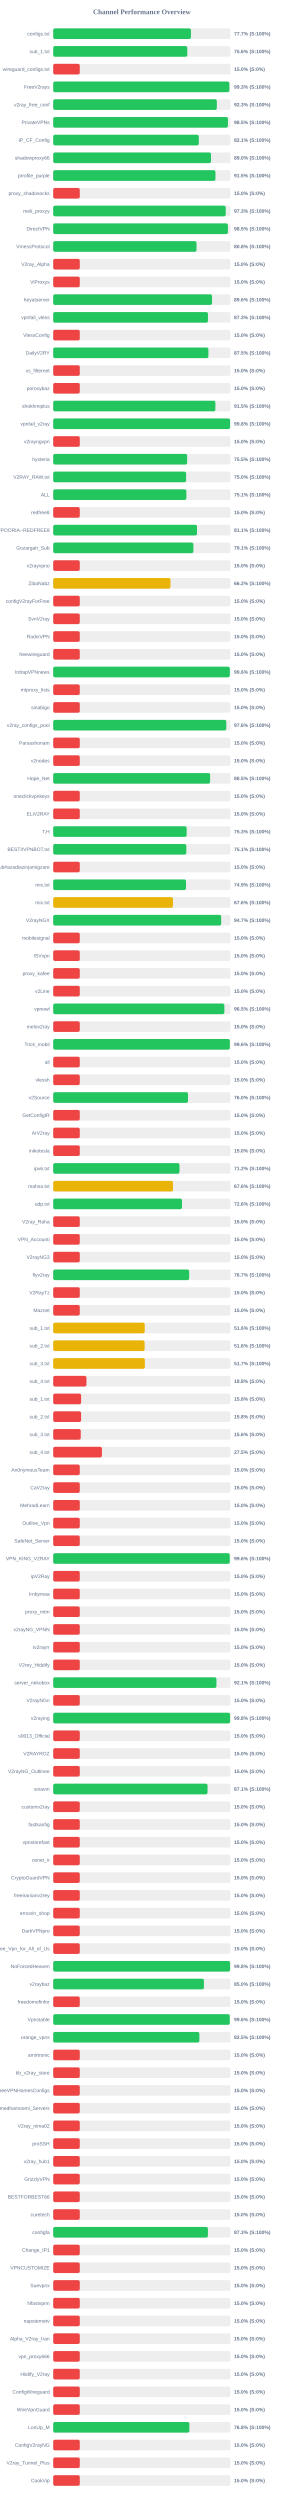
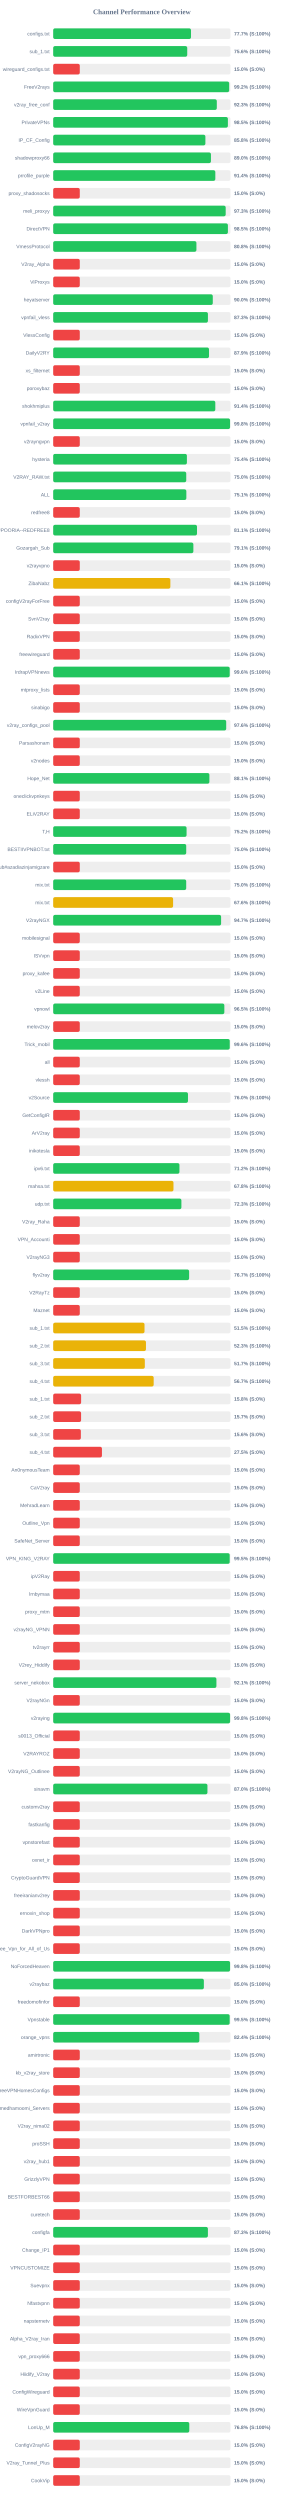
<svg xmlns="http://www.w3.org/2000/svg" width="800" height="7050" version="1.1">
  <style>
        .row { font: 14px Arial; fill: #64748b; }
        .score { font: bold 14px Arial; fill: #64748b; }
    </style>
  <text x="400" y="40" text-anchor="middle" font-size="20px" font-weight="bold" fill="#64748b">Channel Performance Overview</text>
  <rect x="150" y="80" width="500" height="30" fill="#eee" rx="5" />
-   <rect x="150" y="80" width="388.45" height="30" fill="#22c55e" rx="5" />
+   <rect x="150" y="80" width="388.6" height="30" fill="#22c55e" rx="5" />
  <text x="140" y="100" text-anchor="end" class="row">configs.txt</text>
  <text x="660" y="100" text-anchor="start" class="score">77.7% (S:100%)</text>
  <rect x="150" y="130" width="500" height="30" fill="#eee" rx="5" />
-   <rect x="150" y="130" width="378.15" height="30" fill="#22c55e" rx="5" />
+   <rect x="150" y="130" width="378.0" height="30" fill="#22c55e" rx="5" />
  <text x="140" y="150" text-anchor="end" class="row">sub_1.txt</text>
  <text x="660" y="150" text-anchor="start" class="score">75.6% (S:100%)</text>
  <rect x="150" y="180" width="500" height="30" fill="#eee" rx="5" />
  <rect x="150" y="180" width="75.0" height="30" fill="#ef4444" rx="5" />
  <text x="140" y="200" text-anchor="end" class="row">wireguard_configs.txt</text>
  <text x="660" y="200" text-anchor="start" class="score">15.0% (S:0%)</text>
  <rect x="150" y="230" width="500" height="30" fill="#eee" rx="5" />
-   <rect x="150" y="230" width="496.75" height="30" fill="#22c55e" rx="5" />
+   <rect x="150" y="230" width="496.25" height="30" fill="#22c55e" rx="5" />
  <text x="140" y="250" text-anchor="end" class="row">FreeV2rays</text>
-   <text x="660" y="250" text-anchor="start" class="score">99.3% (S:100%)</text>
+   <text x="660" y="250" text-anchor="start" class="score">99.2% (S:100%)</text>
  <rect x="150" y="280" width="500" height="30" fill="#eee" rx="5" />
-   <rect x="150" y="280" width="461.5" height="30" fill="#22c55e" rx="5" />
+   <rect x="150" y="280" width="461.4" height="30" fill="#22c55e" rx="5" />
  <text x="140" y="300" text-anchor="end" class="row">v2ray_free_conf</text>
  <text x="660" y="300" text-anchor="start" class="score">92.3% (S:100%)</text>
  <rect x="150" y="330" width="500" height="30" fill="#eee" rx="5" />
-   <rect x="150" y="330" width="492.75" height="30" fill="#22c55e" rx="5" />
+   <rect x="150" y="330" width="492.65" height="30" fill="#22c55e" rx="5" />
  <text x="140" y="350" text-anchor="end" class="row">PrivateVPNs</text>
  <text x="660" y="350" text-anchor="start" class="score">98.5% (S:100%)</text>
  <rect x="150" y="380" width="500" height="30" fill="#eee" rx="5" />
-   <rect x="150" y="380" width="410.7" height="30" fill="#22c55e" rx="5" />
+   <rect x="150" y="380" width="429.2" height="30" fill="#22c55e" rx="5" />
  <text x="140" y="400" text-anchor="end" class="row">IP_CF_Config</text>
-   <text x="660" y="400" text-anchor="start" class="score">82.1% (S:100%)</text>
+   <text x="660" y="400" text-anchor="start" class="score">85.8% (S:100%)</text>
  <rect x="150" y="430" width="500" height="30" fill="#eee" rx="5" />
-   <rect x="150" y="430" width="445.05" height="30" fill="#22c55e" rx="5" />
+   <rect x="150" y="430" width="444.85" height="30" fill="#22c55e" rx="5" />
  <text x="140" y="450" text-anchor="end" class="row">shadowproxy66</text>
  <text x="660" y="450" text-anchor="start" class="score">89.0% (S:100%)</text>
  <rect x="150" y="480" width="500" height="30" fill="#eee" rx="5" />
-   <rect x="150" y="480" width="457.6" height="30" fill="#22c55e" rx="5" />
+   <rect x="150" y="480" width="457.2" height="30" fill="#22c55e" rx="5" />
  <text x="140" y="500" text-anchor="end" class="row">prrofile_purple</text>
-   <text x="660" y="500" text-anchor="start" class="score">91.5% (S:100%)</text>
+   <text x="660" y="500" text-anchor="start" class="score">91.4% (S:100%)</text>
  <rect x="150" y="530" width="500" height="30" fill="#eee" rx="5" />
  <rect x="150" y="530" width="75.0" height="30" fill="#ef4444" rx="5" />
  <text x="140" y="550" text-anchor="end" class="row">proxy_shadosocks</text>
  <text x="660" y="550" text-anchor="start" class="score">15.0% (S:0%)</text>
  <rect x="150" y="580" width="500" height="30" fill="#eee" rx="5" />
-   <rect x="150" y="580" width="486.55" height="30" fill="#22c55e" rx="5" />
+   <rect x="150" y="580" width="486.45" height="30" fill="#22c55e" rx="5" />
  <text x="140" y="600" text-anchor="end" class="row">meli_proxyy</text>
  <text x="660" y="600" text-anchor="start" class="score">97.3% (S:100%)</text>
  <rect x="150" y="630" width="500" height="30" fill="#eee" rx="5" />
  <rect x="150" y="630" width="492.7" height="30" fill="#22c55e" rx="5" />
  <text x="140" y="650" text-anchor="end" class="row">DirectVPN</text>
  <text x="660" y="650" text-anchor="start" class="score">98.5% (S:100%)</text>
  <rect x="150" y="680" width="500" height="30" fill="#eee" rx="5" />
-   <rect x="150" y="680" width="404.15" height="30" fill="#22c55e" rx="5" />
+   <rect x="150" y="680" width="403.9" height="30" fill="#22c55e" rx="5" />
  <text x="140" y="700" text-anchor="end" class="row">VmessProtocol</text>
  <text x="660" y="700" text-anchor="start" class="score">80.8% (S:100%)</text>
  <rect x="150" y="730" width="500" height="30" fill="#eee" rx="5" />
  <rect x="150" y="730" width="75.0" height="30" fill="#ef4444" rx="5" />
  <text x="140" y="750" text-anchor="end" class="row">V2ray_Alpha</text>
  <text x="660" y="750" text-anchor="start" class="score">15.0% (S:0%)</text>
  <rect x="150" y="780" width="500" height="30" fill="#eee" rx="5" />
  <rect x="150" y="780" width="75.0" height="30" fill="#ef4444" rx="5" />
  <text x="140" y="800" text-anchor="end" class="row">ViProxys</text>
  <text x="660" y="800" text-anchor="start" class="score">15.0% (S:0%)</text>
  <rect x="150" y="830" width="500" height="30" fill="#eee" rx="5" />
-   <rect x="150" y="830" width="447.95" height="30" fill="#22c55e" rx="5" />
+   <rect x="150" y="830" width="450.05" height="30" fill="#22c55e" rx="5" />
  <text x="140" y="850" text-anchor="end" class="row">heyatserver</text>
-   <text x="660" y="850" text-anchor="start" class="score">89.6% (S:100%)</text>
+   <text x="660" y="850" text-anchor="start" class="score">90.0% (S:100%)</text>
  <rect x="150" y="880" width="500" height="30" fill="#eee" rx="5" />
-   <rect x="150" y="880" width="436.45" height="30" fill="#22c55e" rx="5" />
+   <rect x="150" y="880" width="436.35" height="30" fill="#22c55e" rx="5" />
  <text x="140" y="900" text-anchor="end" class="row">vpnfail_vless</text>
  <text x="660" y="900" text-anchor="start" class="score">87.3% (S:100%)</text>
  <rect x="150" y="930" width="500" height="30" fill="#eee" rx="5" />
  <rect x="150" y="930" width="75.0" height="30" fill="#ef4444" rx="5" />
  <text x="140" y="950" text-anchor="end" class="row">VlessConfig</text>
  <text x="660" y="950" text-anchor="start" class="score">15.0% (S:0%)</text>
  <rect x="150" y="980" width="500" height="30" fill="#eee" rx="5" />
-   <rect x="150" y="980" width="437.7" height="30" fill="#22c55e" rx="5" />
+   <rect x="150" y="980" width="439.4" height="30" fill="#22c55e" rx="5" />
  <text x="140" y="1000" text-anchor="end" class="row">DailyV2RY</text>
-   <text x="660" y="1000" text-anchor="start" class="score">87.5% (S:100%)</text>
+   <text x="660" y="1000" text-anchor="start" class="score">87.9% (S:100%)</text>
  <rect x="150" y="1030" width="500" height="30" fill="#eee" rx="5" />
  <rect x="150" y="1030" width="75.0" height="30" fill="#ef4444" rx="5" />
  <text x="140" y="1050" text-anchor="end" class="row">xs_filternet</text>
  <text x="660" y="1050" text-anchor="start" class="score">15.0% (S:0%)</text>
  <rect x="150" y="1080" width="500" height="30" fill="#eee" rx="5" />
  <rect x="150" y="1080" width="75.0" height="30" fill="#ef4444" rx="5" />
  <text x="140" y="1100" text-anchor="end" class="row">poroxybaz</text>
  <text x="660" y="1100" text-anchor="start" class="score">15.0% (S:0%)</text>
  <rect x="150" y="1130" width="500" height="30" fill="#eee" rx="5" />
-   <rect x="150" y="1130" width="457.35" height="30" fill="#22c55e" rx="5" />
+   <rect x="150" y="1130" width="457.15" height="30" fill="#22c55e" rx="5" />
  <text x="140" y="1150" text-anchor="end" class="row">shokhmiplus</text>
-   <text x="660" y="1150" text-anchor="start" class="score">91.5% (S:100%)</text>
+   <text x="660" y="1150" text-anchor="start" class="score">91.4% (S:100%)</text>
  <rect x="150" y="1180" width="500" height="30" fill="#eee" rx="5" />
-   <rect x="150" y="1180" width="498.85" height="30" fill="#22c55e" rx="5" />
+   <rect x="150" y="1180" width="498.75" height="30" fill="#22c55e" rx="5" />
  <text x="140" y="1200" text-anchor="end" class="row">vpnfail_v2ray</text>
  <text x="660" y="1200" text-anchor="start" class="score">99.8% (S:100%)</text>
  <rect x="150" y="1230" width="500" height="30" fill="#eee" rx="5" />
  <rect x="150" y="1230" width="75.0" height="30" fill="#ef4444" rx="5" />
  <text x="140" y="1250" text-anchor="end" class="row">v2rayngvpn</text>
  <text x="660" y="1250" text-anchor="start" class="score">15.0% (S:0%)</text>
  <rect x="150" y="1280" width="500" height="30" fill="#eee" rx="5" />
-   <rect x="150" y="1280" width="377.75" height="30" fill="#22c55e" rx="5" />
+   <rect x="150" y="1280" width="377.05" height="30" fill="#22c55e" rx="5" />
  <text x="140" y="1300" text-anchor="end" class="row">hysteria</text>
-   <text x="660" y="1300" text-anchor="start" class="score">75.5% (S:100%)</text>
+   <text x="660" y="1300" text-anchor="start" class="score">75.4% (S:100%)</text>
  <rect x="150" y="1330" width="500" height="30" fill="#eee" rx="5" />
-   <rect x="150" y="1330" width="374.8" height="30" fill="#22c55e" rx="5" />
+   <rect x="150" y="1330" width="375.2" height="30" fill="#22c55e" rx="5" />
  <text x="140" y="1350" text-anchor="end" class="row">V2RAY_RAW.txt</text>
  <text x="660" y="1350" text-anchor="start" class="score">75.0% (S:100%)</text>
  <rect x="150" y="1380" width="500" height="30" fill="#eee" rx="5" />
-   <rect x="150" y="1380" width="375.55" height="30" fill="#22c55e" rx="5" />
+   <rect x="150" y="1380" width="375.5" height="30" fill="#22c55e" rx="5" />
  <text x="140" y="1400" text-anchor="end" class="row">ALL</text>
  <text x="660" y="1400" text-anchor="start" class="score">75.1% (S:100%)</text>
  <rect x="150" y="1430" width="500" height="30" fill="#eee" rx="5" />
  <rect x="150" y="1430" width="75.0" height="30" fill="#ef4444" rx="5" />
  <text x="140" y="1450" text-anchor="end" class="row">redfree8</text>
  <text x="660" y="1450" text-anchor="start" class="score">15.0% (S:0%)</text>
  <rect x="150" y="1480" width="500" height="30" fill="#eee" rx="5" />
-   <rect x="150" y="1480" width="405.6" height="30" fill="#22c55e" rx="5" />
+   <rect x="150" y="1480" width="405.55" height="30" fill="#22c55e" rx="5" />
  <text x="140" y="1500" text-anchor="end" class="row">POORIA--REDFREE8.txt#POORIA--REDFREE8</text>
  <text x="660" y="1500" text-anchor="start" class="score">81.1% (S:100%)</text>
  <rect x="150" y="1530" width="500" height="30" fill="#eee" rx="5" />
-   <rect x="150" y="1530" width="395.35" height="30" fill="#22c55e" rx="5" />
+   <rect x="150" y="1530" width="395.3" height="30" fill="#22c55e" rx="5" />
  <text x="140" y="1550" text-anchor="end" class="row">Gozargah_Sub</text>
  <text x="660" y="1550" text-anchor="start" class="score">79.1% (S:100%)</text>
  <rect x="150" y="1580" width="500" height="30" fill="#eee" rx="5" />
  <rect x="150" y="1580" width="75.0" height="30" fill="#ef4444" rx="5" />
  <text x="140" y="1600" text-anchor="end" class="row">v2rayvpno</text>
  <text x="660" y="1600" text-anchor="start" class="score">15.0% (S:0%)</text>
  <rect x="150" y="1630" width="500" height="30" fill="#eee" rx="5" />
-   <rect x="150" y="1630" width="330.75" height="30" fill="#eab308" rx="5" />
+   <rect x="150" y="1630" width="330.4" height="30" fill="#eab308" rx="5" />
  <text x="140" y="1650" text-anchor="end" class="row">ZibaNabz</text>
-   <text x="660" y="1650" text-anchor="start" class="score">66.2% (S:100%)</text>
+   <text x="660" y="1650" text-anchor="start" class="score">66.1% (S:100%)</text>
  <rect x="150" y="1680" width="500" height="30" fill="#eee" rx="5" />
  <rect x="150" y="1680" width="75.0" height="30" fill="#ef4444" rx="5" />
  <text x="140" y="1700" text-anchor="end" class="row">configV2rayForFree</text>
  <text x="660" y="1700" text-anchor="start" class="score">15.0% (S:0%)</text>
  <rect x="150" y="1730" width="500" height="30" fill="#eee" rx="5" />
  <rect x="150" y="1730" width="75.0" height="30" fill="#ef4444" rx="5" />
  <text x="140" y="1750" text-anchor="end" class="row">SvnV2ray</text>
  <text x="660" y="1750" text-anchor="start" class="score">15.0% (S:0%)</text>
  <rect x="150" y="1780" width="500" height="30" fill="#eee" rx="5" />
  <rect x="150" y="1780" width="75.0" height="30" fill="#ef4444" rx="5" />
  <text x="140" y="1800" text-anchor="end" class="row">RadixVPN</text>
  <text x="660" y="1800" text-anchor="start" class="score">15.0% (S:0%)</text>
  <rect x="150" y="1830" width="500" height="30" fill="#eee" rx="5" />
  <rect x="150" y="1830" width="75.0" height="30" fill="#ef4444" rx="5" />
  <text x="140" y="1850" text-anchor="end" class="row">freewireguard</text>
  <text x="660" y="1850" text-anchor="start" class="score">15.0% (S:0%)</text>
  <rect x="150" y="1880" width="500" height="30" fill="#eee" rx="5" />
-   <rect x="150" y="1880" width="498.05" height="30" fill="#22c55e" rx="5" />
+   <rect x="150" y="1880" width="497.8" height="30" fill="#22c55e" rx="5" />
  <text x="140" y="1900" text-anchor="end" class="row">IrdrapVPNnews</text>
  <text x="660" y="1900" text-anchor="start" class="score">99.6% (S:100%)</text>
  <rect x="150" y="1930" width="500" height="30" fill="#eee" rx="5" />
  <rect x="150" y="1930" width="75.0" height="30" fill="#ef4444" rx="5" />
  <text x="140" y="1950" text-anchor="end" class="row">mtproxy_lists</text>
  <text x="660" y="1950" text-anchor="start" class="score">15.0% (S:0%)</text>
  <rect x="150" y="1980" width="500" height="30" fill="#eee" rx="5" />
  <rect x="150" y="1980" width="75.0" height="30" fill="#ef4444" rx="5" />
  <text x="140" y="2000" text-anchor="end" class="row">sinabigo</text>
  <text x="660" y="2000" text-anchor="start" class="score">15.0% (S:0%)</text>
  <rect x="150" y="2030" width="500" height="30" fill="#eee" rx="5" />
-   <rect x="150" y="2030" width="488.2" height="30" fill="#22c55e" rx="5" />
+   <rect x="150" y="2030" width="487.9" height="30" fill="#22c55e" rx="5" />
  <text x="140" y="2050" text-anchor="end" class="row">v2ray_configs_pool</text>
  <text x="660" y="2050" text-anchor="start" class="score">97.6% (S:100%)</text>
  <rect x="150" y="2080" width="500" height="30" fill="#eee" rx="5" />
  <rect x="150" y="2080" width="75.0" height="30" fill="#ef4444" rx="5" />
  <text x="140" y="2100" text-anchor="end" class="row">Parsashonam</text>
  <text x="660" y="2100" text-anchor="start" class="score">15.0% (S:0%)</text>
  <rect x="150" y="2130" width="500" height="30" fill="#eee" rx="5" />
  <rect x="150" y="2130" width="75.0" height="30" fill="#ef4444" rx="5" />
  <text x="140" y="2150" text-anchor="end" class="row">v2nodes</text>
  <text x="660" y="2150" text-anchor="start" class="score">15.0% (S:0%)</text>
  <rect x="150" y="2180" width="500" height="30" fill="#eee" rx="5" />
-   <rect x="150" y="2180" width="442.5" height="30" fill="#22c55e" rx="5" />
+   <rect x="150" y="2180" width="440.5" height="30" fill="#22c55e" rx="5" />
  <text x="140" y="2200" text-anchor="end" class="row">Hope_Net</text>
-   <text x="660" y="2200" text-anchor="start" class="score">88.5% (S:100%)</text>
+   <text x="660" y="2200" text-anchor="start" class="score">88.1% (S:100%)</text>
  <rect x="150" y="2230" width="500" height="30" fill="#eee" rx="5" />
  <rect x="150" y="2230" width="75.0" height="30" fill="#ef4444" rx="5" />
  <text x="140" y="2250" text-anchor="end" class="row">oneclickvpnkeys</text>
  <text x="660" y="2250" text-anchor="start" class="score">15.0% (S:0%)</text>
  <rect x="150" y="2280" width="500" height="30" fill="#eee" rx="5" />
  <rect x="150" y="2280" width="75.0" height="30" fill="#ef4444" rx="5" />
  <text x="140" y="2300" text-anchor="end" class="row">ELiV2RAY</text>
  <text x="660" y="2300" text-anchor="start" class="score">15.0% (S:0%)</text>
  <rect x="150" y="2330" width="500" height="30" fill="#eee" rx="5" />
-   <rect x="150" y="2330" width="376.35" height="30" fill="#22c55e" rx="5" />
+   <rect x="150" y="2330" width="376.15" height="30" fill="#22c55e" rx="5" />
  <text x="140" y="2350" text-anchor="end" class="row">T,H</text>
-   <text x="660" y="2350" text-anchor="start" class="score">75.3% (S:100%)</text>
+   <text x="660" y="2350" text-anchor="start" class="score">75.2% (S:100%)</text>
  <rect x="150" y="2380" width="500" height="30" fill="#eee" rx="5" />
-   <rect x="150" y="2380" width="375.4" height="30" fill="#22c55e" rx="5" />
+   <rect x="150" y="2380" width="375.15" height="30" fill="#22c55e" rx="5" />
  <text x="140" y="2400" text-anchor="end" class="row">BESTIIVPNBOT.txt</text>
-   <text x="660" y="2400" text-anchor="start" class="score">75.1% (S:100%)</text>
+   <text x="660" y="2400" text-anchor="start" class="score">75.0% (S:100%)</text>
  <rect x="150" y="2430" width="500" height="30" fill="#eee" rx="5" />
  <rect x="150" y="2430" width="75.0" height="30" fill="#ef4444" rx="5" />
  <text x="140" y="2450" text-anchor="end" class="row">Sub#azadiazinjamigzare</text>
  <text x="660" y="2450" text-anchor="start" class="score">15.0% (S:0%)</text>
  <rect x="150" y="2480" width="500" height="30" fill="#eee" rx="5" />
-   <rect x="150" y="2480" width="374.55" height="30" fill="#22c55e" rx="5" />
+   <rect x="150" y="2480" width="375.1" height="30" fill="#22c55e" rx="5" />
  <text x="140" y="2500" text-anchor="end" class="row">mix.txt</text>
-   <text x="660" y="2500" text-anchor="start" class="score">74.9% (S:100%)</text>
+   <text x="660" y="2500" text-anchor="start" class="score">75.0% (S:100%)</text>
  <rect x="150" y="2530" width="500" height="30" fill="#eee" rx="5" />
-   <rect x="150" y="2530" width="337.85" height="30" fill="#eab308" rx="5" />
+   <rect x="150" y="2530" width="338.15" height="30" fill="#eab308" rx="5" />
  <text x="140" y="2550" text-anchor="end" class="row">mix.txt</text>
  <text x="660" y="2550" text-anchor="start" class="score">67.6% (S:100%)</text>
  <rect x="150" y="2580" width="500" height="30" fill="#eee" rx="5" />
-   <rect x="150" y="2580" width="473.7" height="30" fill="#22c55e" rx="5" />
+   <rect x="150" y="2580" width="473.5" height="30" fill="#22c55e" rx="5" />
  <text x="140" y="2600" text-anchor="end" class="row">V2rayNGX</text>
  <text x="660" y="2600" text-anchor="start" class="score">94.7% (S:100%)</text>
  <rect x="150" y="2630" width="500" height="30" fill="#eee" rx="5" />
  <rect x="150" y="2630" width="75.0" height="30" fill="#ef4444" rx="5" />
  <text x="140" y="2650" text-anchor="end" class="row">mobilesignal</text>
  <text x="660" y="2650" text-anchor="start" class="score">15.0% (S:0%)</text>
  <rect x="150" y="2680" width="500" height="30" fill="#eee" rx="5" />
  <rect x="150" y="2680" width="75.0" height="30" fill="#ef4444" rx="5" />
  <text x="140" y="2700" text-anchor="end" class="row">ISVvpn</text>
  <text x="660" y="2700" text-anchor="start" class="score">15.0% (S:0%)</text>
  <rect x="150" y="2730" width="500" height="30" fill="#eee" rx="5" />
  <rect x="150" y="2730" width="75.0" height="30" fill="#ef4444" rx="5" />
  <text x="140" y="2750" text-anchor="end" class="row">proxy_kafee</text>
  <text x="660" y="2750" text-anchor="start" class="score">15.0% (S:0%)</text>
  <rect x="150" y="2780" width="500" height="30" fill="#eee" rx="5" />
  <rect x="150" y="2780" width="75.0" height="30" fill="#ef4444" rx="5" />
  <text x="140" y="2800" text-anchor="end" class="row">v2Line</text>
  <text x="660" y="2800" text-anchor="start" class="score">15.0% (S:0%)</text>
  <rect x="150" y="2830" width="500" height="30" fill="#eee" rx="5" />
-   <rect x="150" y="2830" width="482.75" height="30" fill="#22c55e" rx="5" />
+   <rect x="150" y="2830" width="482.65" height="30" fill="#22c55e" rx="5" />
  <text x="140" y="2850" text-anchor="end" class="row">vpnowl</text>
  <text x="660" y="2850" text-anchor="start" class="score">96.5% (S:100%)</text>
  <rect x="150" y="2880" width="500" height="30" fill="#eee" rx="5" />
  <rect x="150" y="2880" width="75.0" height="30" fill="#ef4444" rx="5" />
  <text x="140" y="2900" text-anchor="end" class="row">melov2ray</text>
  <text x="660" y="2900" text-anchor="start" class="score">15.0% (S:0%)</text>
  <rect x="150" y="2930" width="500" height="30" fill="#eee" rx="5" />
-   <rect x="150" y="2930" width="498.15" height="30" fill="#22c55e" rx="5" />
+   <rect x="150" y="2930" width="497.9" height="30" fill="#22c55e" rx="5" />
  <text x="140" y="2950" text-anchor="end" class="row">Trick_mobil</text>
  <text x="660" y="2950" text-anchor="start" class="score">99.6% (S:100%)</text>
  <rect x="150" y="2980" width="500" height="30" fill="#eee" rx="5" />
  <rect x="150" y="2980" width="75.0" height="30" fill="#ef4444" rx="5" />
  <text x="140" y="3000" text-anchor="end" class="row">all</text>
  <text x="660" y="3000" text-anchor="start" class="score">15.0% (S:0%)</text>
  <rect x="150" y="3030" width="500" height="30" fill="#eee" rx="5" />
  <rect x="150" y="3030" width="75.0" height="30" fill="#ef4444" rx="5" />
  <text x="140" y="3050" text-anchor="end" class="row">vlessh</text>
  <text x="660" y="3050" text-anchor="start" class="score">15.0% (S:0%)</text>
  <rect x="150" y="3080" width="500" height="30" fill="#eee" rx="5" />
-   <rect x="150" y="3080" width="380.2" height="30" fill="#22c55e" rx="5" />
+   <rect x="150" y="3080" width="380.1" height="30" fill="#22c55e" rx="5" />
  <text x="140" y="3100" text-anchor="end" class="row">v2Source</text>
  <text x="660" y="3100" text-anchor="start" class="score">76.0% (S:100%)</text>
  <rect x="150" y="3130" width="500" height="30" fill="#eee" rx="5" />
  <rect x="150" y="3130" width="75.0" height="30" fill="#ef4444" rx="5" />
  <text x="140" y="3150" text-anchor="end" class="row">GetConfigIR</text>
  <text x="660" y="3150" text-anchor="start" class="score">15.0% (S:0%)</text>
  <rect x="150" y="3180" width="500" height="30" fill="#eee" rx="5" />
  <rect x="150" y="3180" width="75.0" height="30" fill="#ef4444" rx="5" />
  <text x="140" y="3200" text-anchor="end" class="row">ArV2ray</text>
  <text x="660" y="3200" text-anchor="start" class="score">15.0% (S:0%)</text>
  <rect x="150" y="3230" width="500" height="30" fill="#eee" rx="5" />
  <rect x="150" y="3230" width="75.0" height="30" fill="#ef4444" rx="5" />
  <text x="140" y="3250" text-anchor="end" class="row">inikotesla</text>
  <text x="660" y="3250" text-anchor="start" class="score">15.0% (S:0%)</text>
  <rect x="150" y="3280" width="500" height="30" fill="#eee" rx="5" />
-   <rect x="150" y="3280" width="356.1" height="30" fill="#22c55e" rx="5" />
+   <rect x="150" y="3280" width="356.05" height="30" fill="#22c55e" rx="5" />
  <text x="140" y="3300" text-anchor="end" class="row">ipv6.txt</text>
  <text x="660" y="3300" text-anchor="start" class="score">71.2% (S:100%)</text>
  <rect x="150" y="3330" width="500" height="30" fill="#eee" rx="5" />
-   <rect x="150" y="3330" width="337.9" height="30" fill="#eab308" rx="5" />
+   <rect x="150" y="3330" width="339.2" height="30" fill="#eab308" rx="5" />
  <text x="140" y="3350" text-anchor="end" class="row">mahsa.txt</text>
-   <text x="660" y="3350" text-anchor="start" class="score">67.6% (S:100%)</text>
+   <text x="660" y="3350" text-anchor="start" class="score">67.8% (S:100%)</text>
  <rect x="150" y="3380" width="500" height="30" fill="#eee" rx="5" />
-   <rect x="150" y="3380" width="363.2" height="30" fill="#22c55e" rx="5" />
+   <rect x="150" y="3380" width="361.55" height="30" fill="#22c55e" rx="5" />
  <text x="140" y="3400" text-anchor="end" class="row">udp.txt</text>
-   <text x="660" y="3400" text-anchor="start" class="score">72.6% (S:100%)</text>
+   <text x="660" y="3400" text-anchor="start" class="score">72.3% (S:100%)</text>
  <rect x="150" y="3430" width="500" height="30" fill="#eee" rx="5" />
  <rect x="150" y="3430" width="75.0" height="30" fill="#ef4444" rx="5" />
  <text x="140" y="3450" text-anchor="end" class="row">V2ray_Raha</text>
  <text x="660" y="3450" text-anchor="start" class="score">15.0% (S:0%)</text>
  <rect x="150" y="3480" width="500" height="30" fill="#eee" rx="5" />
  <rect x="150" y="3480" width="75.0" height="30" fill="#ef4444" rx="5" />
  <text x="140" y="3500" text-anchor="end" class="row">VPN_Accounti</text>
  <text x="660" y="3500" text-anchor="start" class="score">15.0% (S:0%)</text>
  <rect x="150" y="3530" width="500" height="30" fill="#eee" rx="5" />
  <rect x="150" y="3530" width="75.0" height="30" fill="#ef4444" rx="5" />
  <text x="140" y="3550" text-anchor="end" class="row">V2rayNG3</text>
  <text x="660" y="3550" text-anchor="start" class="score">15.0% (S:0%)</text>
  <rect x="150" y="3580" width="500" height="30" fill="#eee" rx="5" />
-   <rect x="150" y="3580" width="383.4" height="30" fill="#22c55e" rx="5" />
+   <rect x="150" y="3580" width="383.3" height="30" fill="#22c55e" rx="5" />
  <text x="140" y="3600" text-anchor="end" class="row">flyv2ray</text>
  <text x="660" y="3600" text-anchor="start" class="score">76.7% (S:100%)</text>
  <rect x="150" y="3630" width="500" height="30" fill="#eee" rx="5" />
  <rect x="150" y="3630" width="75.0" height="30" fill="#ef4444" rx="5" />
  <text x="140" y="3650" text-anchor="end" class="row">V2RayTz</text>
  <text x="660" y="3650" text-anchor="start" class="score">15.0% (S:0%)</text>
  <rect x="150" y="3680" width="500" height="30" fill="#eee" rx="5" />
  <rect x="150" y="3680" width="75.0" height="30" fill="#ef4444" rx="5" />
  <text x="140" y="3700" text-anchor="end" class="row">Maznet</text>
  <text x="660" y="3700" text-anchor="start" class="score">15.0% (S:0%)</text>
  <rect x="150" y="3730" width="500" height="30" fill="#eee" rx="5" />
-   <rect x="150" y="3730" width="258.1" height="30" fill="#eab308" rx="5" />
+   <rect x="150" y="3730" width="257.55" height="30" fill="#eab308" rx="5" />
  <text x="140" y="3750" text-anchor="end" class="row">sub_1.txt</text>
-   <text x="660" y="3750" text-anchor="start" class="score">51.6% (S:100%)</text>
+   <text x="660" y="3750" text-anchor="start" class="score">51.5% (S:100%)</text>
  <rect x="150" y="3780" width="500" height="30" fill="#eee" rx="5" />
-   <rect x="150" y="3780" width="257.8" height="30" fill="#eab308" rx="5" />
+   <rect x="150" y="3780" width="261.65" height="30" fill="#eab308" rx="5" />
  <text x="140" y="3800" text-anchor="end" class="row">sub_2.txt</text>
-   <text x="660" y="3800" text-anchor="start" class="score">51.6% (S:100%)</text>
+   <text x="660" y="3800" text-anchor="start" class="score">52.3% (S:100%)</text>
  <rect x="150" y="3830" width="500" height="30" fill="#eee" rx="5" />
-   <rect x="150" y="3830" width="258.5" height="30" fill="#eab308" rx="5" />
+   <rect x="150" y="3830" width="258.4" height="30" fill="#eab308" rx="5" />
  <text x="140" y="3850" text-anchor="end" class="row">sub_3.txt</text>
  <text x="660" y="3850" text-anchor="start" class="score">51.7% (S:100%)</text>
  <rect x="150" y="3880" width="500" height="30" fill="#eee" rx="5" />
-   <rect x="150" y="3880" width="93.75" height="30" fill="#ef4444" rx="5" />
+   <rect x="150" y="3880" width="283.35" height="30" fill="#eab308" rx="5" />
  <text x="140" y="3900" text-anchor="end" class="row">sub_4.txt</text>
-   <text x="660" y="3900" text-anchor="start" class="score">18.8% (S:0%)</text>
+   <text x="660" y="3900" text-anchor="start" class="score">56.7% (S:100%)</text>
  <rect x="150" y="3930" width="500" height="30" fill="#eee" rx="5" />
  <rect x="150" y="3930" width="78.75" height="30" fill="#ef4444" rx="5" />
  <text x="140" y="3950" text-anchor="end" class="row">sub_1.txt</text>
  <text x="660" y="3950" text-anchor="start" class="score">15.8% (S:0%)</text>
  <rect x="150" y="3980" width="500" height="30" fill="#eee" rx="5" />
-   <rect x="150" y="3980" width="78.75" height="30" fill="#ef4444" rx="5" />
+   <rect x="150" y="3980" width="78.65" height="30" fill="#ef4444" rx="5" />
  <text x="140" y="4000" text-anchor="end" class="row">sub_2.txt</text>
-   <text x="660" y="4000" text-anchor="start" class="score">15.8% (S:0%)</text>
+   <text x="660" y="4000" text-anchor="start" class="score">15.7% (S:0%)</text>
  <rect x="150" y="4030" width="500" height="30" fill="#eee" rx="5" />
-   <rect x="150" y="4030" width="77.75" height="30" fill="#ef4444" rx="5" />
+   <rect x="150" y="4030" width="78.0" height="30" fill="#ef4444" rx="5" />
  <text x="140" y="4050" text-anchor="end" class="row">sub_3.txt</text>
  <text x="660" y="4050" text-anchor="start" class="score">15.6% (S:0%)</text>
  <rect x="150" y="4080" width="500" height="30" fill="#eee" rx="5" />
  <rect x="150" y="4080" width="137.5" height="30" fill="#ef4444" rx="5" />
  <text x="140" y="4100" text-anchor="end" class="row">sub_4.txt</text>
  <text x="660" y="4100" text-anchor="start" class="score">27.5% (S:0%)</text>
  <rect x="150" y="4130" width="500" height="30" fill="#eee" rx="5" />
  <rect x="150" y="4130" width="75.0" height="30" fill="#ef4444" rx="5" />
  <text x="140" y="4150" text-anchor="end" class="row">An0nymousTeam</text>
  <text x="660" y="4150" text-anchor="start" class="score">15.0% (S:0%)</text>
  <rect x="150" y="4180" width="500" height="30" fill="#eee" rx="5" />
  <rect x="150" y="4180" width="75.0" height="30" fill="#ef4444" rx="5" />
  <text x="140" y="4200" text-anchor="end" class="row">CaV2ray</text>
  <text x="660" y="4200" text-anchor="start" class="score">15.0% (S:0%)</text>
  <rect x="150" y="4230" width="500" height="30" fill="#eee" rx="5" />
  <rect x="150" y="4230" width="75.0" height="30" fill="#ef4444" rx="5" />
  <text x="140" y="4250" text-anchor="end" class="row">MehradLearn</text>
  <text x="660" y="4250" text-anchor="start" class="score">15.0% (S:0%)</text>
  <rect x="150" y="4280" width="500" height="30" fill="#eee" rx="5" />
  <rect x="150" y="4280" width="75.0" height="30" fill="#ef4444" rx="5" />
  <text x="140" y="4300" text-anchor="end" class="row">Outline_Vpn</text>
  <text x="660" y="4300" text-anchor="start" class="score">15.0% (S:0%)</text>
  <rect x="150" y="4330" width="500" height="30" fill="#eee" rx="5" />
  <rect x="150" y="4330" width="75.0" height="30" fill="#ef4444" rx="5" />
  <text x="140" y="4350" text-anchor="end" class="row">SafeNet_Server</text>
  <text x="660" y="4350" text-anchor="start" class="score">15.0% (S:0%)</text>
  <rect x="150" y="4380" width="500" height="30" fill="#eee" rx="5" />
-   <rect x="150" y="4380" width="497.9" height="30" fill="#22c55e" rx="5" />
+   <rect x="150" y="4380" width="497.75" height="30" fill="#22c55e" rx="5" />
  <text x="140" y="4400" text-anchor="end" class="row">VPN_KING_V2RAY</text>
-   <text x="660" y="4400" text-anchor="start" class="score">99.6% (S:100%)</text>
+   <text x="660" y="4400" text-anchor="start" class="score">99.5% (S:100%)</text>
  <rect x="150" y="4430" width="500" height="30" fill="#eee" rx="5" />
  <rect x="150" y="4430" width="75.0" height="30" fill="#ef4444" rx="5" />
  <text x="140" y="4450" text-anchor="end" class="row">ipV2Ray</text>
  <text x="660" y="4450" text-anchor="start" class="score">15.0% (S:0%)</text>
  <rect x="150" y="4480" width="500" height="30" fill="#eee" rx="5" />
  <rect x="150" y="4480" width="75.0" height="30" fill="#ef4444" rx="5" />
  <text x="140" y="4500" text-anchor="end" class="row">lrnbymaa</text>
  <text x="660" y="4500" text-anchor="start" class="score">15.0% (S:0%)</text>
  <rect x="150" y="4530" width="500" height="30" fill="#eee" rx="5" />
  <rect x="150" y="4530" width="75.0" height="30" fill="#ef4444" rx="5" />
  <text x="140" y="4550" text-anchor="end" class="row">proxy_mtm</text>
  <text x="660" y="4550" text-anchor="start" class="score">15.0% (S:0%)</text>
  <rect x="150" y="4580" width="500" height="30" fill="#eee" rx="5" />
  <rect x="150" y="4580" width="75.0" height="30" fill="#ef4444" rx="5" />
  <text x="140" y="4600" text-anchor="end" class="row">v2rayNG_VPNN</text>
  <text x="660" y="4600" text-anchor="start" class="score">15.0% (S:0%)</text>
  <rect x="150" y="4630" width="500" height="30" fill="#eee" rx="5" />
  <rect x="150" y="4630" width="75.0" height="30" fill="#ef4444" rx="5" />
  <text x="140" y="4650" text-anchor="end" class="row">tv2rayrr</text>
  <text x="660" y="4650" text-anchor="start" class="score">15.0% (S:0%)</text>
  <rect x="150" y="4680" width="500" height="30" fill="#eee" rx="5" />
  <rect x="150" y="4680" width="75.0" height="30" fill="#ef4444" rx="5" />
  <text x="140" y="4700" text-anchor="end" class="row">V2rey_Hiddify</text>
  <text x="660" y="4700" text-anchor="start" class="score">15.0% (S:0%)</text>
  <rect x="150" y="4730" width="500" height="30" fill="#eee" rx="5" />
-   <rect x="150" y="4730" width="460.4" height="30" fill="#22c55e" rx="5" />
+   <rect x="150" y="4730" width="460.3" height="30" fill="#22c55e" rx="5" />
  <text x="140" y="4750" text-anchor="end" class="row">server_nekobox</text>
  <text x="660" y="4750" text-anchor="start" class="score">92.1% (S:100%)</text>
  <rect x="150" y="4780" width="500" height="30" fill="#eee" rx="5" />
  <rect x="150" y="4780" width="75.0" height="30" fill="#ef4444" rx="5" />
  <text x="140" y="4800" text-anchor="end" class="row">V2rayNGn</text>
  <text x="660" y="4800" text-anchor="start" class="score">15.0% (S:0%)</text>
  <rect x="150" y="4830" width="500" height="30" fill="#eee" rx="5" />
  <rect x="150" y="4830" width="498.85" height="30" fill="#22c55e" rx="5" />
  <text x="140" y="4850" text-anchor="end" class="row">v2raying</text>
  <text x="660" y="4850" text-anchor="start" class="score">99.8% (S:100%)</text>
  <rect x="150" y="4880" width="500" height="30" fill="#eee" rx="5" />
  <rect x="150" y="4880" width="75.0" height="30" fill="#ef4444" rx="5" />
  <text x="140" y="4900" text-anchor="end" class="row">s0013_Official</text>
  <text x="660" y="4900" text-anchor="start" class="score">15.0% (S:0%)</text>
  <rect x="150" y="4930" width="500" height="30" fill="#eee" rx="5" />
  <rect x="150" y="4930" width="75.0" height="30" fill="#ef4444" rx="5" />
  <text x="140" y="4950" text-anchor="end" class="row">V2RAYROZ</text>
  <text x="660" y="4950" text-anchor="start" class="score">15.0% (S:0%)</text>
  <rect x="150" y="4980" width="500" height="30" fill="#eee" rx="5" />
  <rect x="150" y="4980" width="75.0" height="30" fill="#ef4444" rx="5" />
  <text x="140" y="5000" text-anchor="end" class="row">V2rayNG_Outlinee</text>
  <text x="660" y="5000" text-anchor="start" class="score">15.0% (S:0%)</text>
  <rect x="150" y="5030" width="500" height="30" fill="#eee" rx="5" />
-   <rect x="150" y="5030" width="435.3" height="30" fill="#22c55e" rx="5" />
+   <rect x="150" y="5030" width="435.0" height="30" fill="#22c55e" rx="5" />
  <text x="140" y="5050" text-anchor="end" class="row">sinavm</text>
-   <text x="660" y="5050" text-anchor="start" class="score">87.1% (S:100%)</text>
+   <text x="660" y="5050" text-anchor="start" class="score">87.0% (S:100%)</text>
  <rect x="150" y="5080" width="500" height="30" fill="#eee" rx="5" />
  <rect x="150" y="5080" width="75.0" height="30" fill="#ef4444" rx="5" />
  <text x="140" y="5100" text-anchor="end" class="row">customv2ray</text>
  <text x="660" y="5100" text-anchor="start" class="score">15.0% (S:0%)</text>
  <rect x="150" y="5130" width="500" height="30" fill="#eee" rx="5" />
  <rect x="150" y="5130" width="75.0" height="30" fill="#ef4444" rx="5" />
  <text x="140" y="5150" text-anchor="end" class="row">fastkanfig</text>
  <text x="660" y="5150" text-anchor="start" class="score">15.0% (S:0%)</text>
  <rect x="150" y="5180" width="500" height="30" fill="#eee" rx="5" />
  <rect x="150" y="5180" width="75.0" height="30" fill="#ef4444" rx="5" />
  <text x="140" y="5200" text-anchor="end" class="row">vpnstorefast</text>
  <text x="660" y="5200" text-anchor="start" class="score">15.0% (S:0%)</text>
  <rect x="150" y="5230" width="500" height="30" fill="#eee" rx="5" />
  <rect x="150" y="5230" width="75.0" height="30" fill="#ef4444" rx="5" />
  <text x="140" y="5250" text-anchor="end" class="row">oxnet_ir</text>
  <text x="660" y="5250" text-anchor="start" class="score">15.0% (S:0%)</text>
  <rect x="150" y="5280" width="500" height="30" fill="#eee" rx="5" />
  <rect x="150" y="5280" width="75.0" height="30" fill="#ef4444" rx="5" />
  <text x="140" y="5300" text-anchor="end" class="row">CryptoGuardVPN</text>
  <text x="660" y="5300" text-anchor="start" class="score">15.0% (S:0%)</text>
  <rect x="150" y="5330" width="500" height="30" fill="#eee" rx="5" />
  <rect x="150" y="5330" width="75.0" height="30" fill="#ef4444" rx="5" />
  <text x="140" y="5350" text-anchor="end" class="row">freeiranianv2rey</text>
  <text x="660" y="5350" text-anchor="start" class="score">15.0% (S:0%)</text>
  <rect x="150" y="5380" width="500" height="30" fill="#eee" rx="5" />
  <rect x="150" y="5380" width="75.0" height="30" fill="#ef4444" rx="5" />
  <text x="140" y="5400" text-anchor="end" class="row">ernoxin_shop</text>
  <text x="660" y="5400" text-anchor="start" class="score">15.0% (S:0%)</text>
  <rect x="150" y="5430" width="500" height="30" fill="#eee" rx="5" />
  <rect x="150" y="5430" width="75.0" height="30" fill="#ef4444" rx="5" />
  <text x="140" y="5450" text-anchor="end" class="row">DarkVPNpro</text>
  <text x="660" y="5450" text-anchor="start" class="score">15.0% (S:0%)</text>
  <rect x="150" y="5480" width="500" height="30" fill="#eee" rx="5" />
  <rect x="150" y="5480" width="75.0" height="30" fill="#ef4444" rx="5" />
  <text x="140" y="5500" text-anchor="end" class="row">Free_Vpn_for_All_of_Us</text>
  <text x="660" y="5500" text-anchor="start" class="score">15.0% (S:0%)</text>
  <rect x="150" y="5530" width="500" height="30" fill="#eee" rx="5" />
-   <rect x="150" y="5530" width="498.85" height="30" fill="#22c55e" rx="5" />
+   <rect x="150" y="5530" width="498.8" height="30" fill="#22c55e" rx="5" />
  <text x="140" y="5550" text-anchor="end" class="row">NoForcedHeaven</text>
  <text x="660" y="5550" text-anchor="start" class="score">99.8% (S:100%)</text>
  <rect x="150" y="5580" width="500" height="30" fill="#eee" rx="5" />
-   <rect x="150" y="5580" width="425.1" height="30" fill="#22c55e" rx="5" />
+   <rect x="150" y="5580" width="424.9" height="30" fill="#22c55e" rx="5" />
  <text x="140" y="5600" text-anchor="end" class="row">v2raybaz</text>
  <text x="660" y="5600" text-anchor="start" class="score">85.0% (S:100%)</text>
  <rect x="150" y="5630" width="500" height="30" fill="#eee" rx="5" />
  <rect x="150" y="5630" width="75.0" height="30" fill="#ef4444" rx="5" />
  <text x="140" y="5650" text-anchor="end" class="row">freedomofinfor</text>
  <text x="660" y="5650" text-anchor="start" class="score">15.0% (S:0%)</text>
  <rect x="150" y="5680" width="500" height="30" fill="#eee" rx="5" />
-   <rect x="150" y="5680" width="497.9" height="30" fill="#22c55e" rx="5" />
+   <rect x="150" y="5680" width="497.7" height="30" fill="#22c55e" rx="5" />
  <text x="140" y="5700" text-anchor="end" class="row">Vpnstable</text>
-   <text x="660" y="5700" text-anchor="start" class="score">99.6% (S:100%)</text>
+   <text x="660" y="5700" text-anchor="start" class="score">99.5% (S:100%)</text>
  <rect x="150" y="5730" width="500" height="30" fill="#eee" rx="5" />
-   <rect x="150" y="5730" width="412.25" height="30" fill="#22c55e" rx="5" />
+   <rect x="150" y="5730" width="412.15" height="30" fill="#22c55e" rx="5" />
  <text x="140" y="5750" text-anchor="end" class="row">orange_vpns</text>
-   <text x="660" y="5750" text-anchor="start" class="score">82.5% (S:100%)</text>
+   <text x="660" y="5750" text-anchor="start" class="score">82.4% (S:100%)</text>
  <rect x="150" y="5780" width="500" height="30" fill="#eee" rx="5" />
  <rect x="150" y="5780" width="75.0" height="30" fill="#ef4444" rx="5" />
  <text x="140" y="5800" text-anchor="end" class="row">amirtronic</text>
  <text x="660" y="5800" text-anchor="start" class="score">15.0% (S:0%)</text>
  <rect x="150" y="5830" width="500" height="30" fill="#eee" rx="5" />
  <rect x="150" y="5830" width="75.0" height="30" fill="#ef4444" rx="5" />
  <text x="140" y="5850" text-anchor="end" class="row">kb_v2ray_store</text>
  <text x="660" y="5850" text-anchor="start" class="score">15.0% (S:0%)</text>
  <rect x="150" y="5880" width="500" height="30" fill="#eee" rx="5" />
  <rect x="150" y="5880" width="75.0" height="30" fill="#ef4444" rx="5" />
  <text x="140" y="5900" text-anchor="end" class="row">FreeVPNHomesConfigs</text>
  <text x="660" y="5900" text-anchor="start" class="score">15.0% (S:0%)</text>
  <rect x="150" y="5930" width="500" height="30" fill="#eee" rx="5" />
  <rect x="150" y="5930" width="75.0" height="30" fill="#ef4444" rx="5" />
  <text x="140" y="5950" text-anchor="end" class="row">Ahmedhamoomi_Servers</text>
  <text x="660" y="5950" text-anchor="start" class="score">15.0% (S:0%)</text>
  <rect x="150" y="5980" width="500" height="30" fill="#eee" rx="5" />
  <rect x="150" y="5980" width="75.0" height="30" fill="#ef4444" rx="5" />
  <text x="140" y="6000" text-anchor="end" class="row">V2ray_nima02</text>
  <text x="660" y="6000" text-anchor="start" class="score">15.0% (S:0%)</text>
  <rect x="150" y="6030" width="500" height="30" fill="#eee" rx="5" />
  <rect x="150" y="6030" width="75.0" height="30" fill="#ef4444" rx="5" />
  <text x="140" y="6050" text-anchor="end" class="row">proSSH</text>
  <text x="660" y="6050" text-anchor="start" class="score">15.0% (S:0%)</text>
  <rect x="150" y="6080" width="500" height="30" fill="#eee" rx="5" />
  <rect x="150" y="6080" width="75.0" height="30" fill="#ef4444" rx="5" />
  <text x="140" y="6100" text-anchor="end" class="row">v2ray_hub1</text>
  <text x="660" y="6100" text-anchor="start" class="score">15.0% (S:0%)</text>
  <rect x="150" y="6130" width="500" height="30" fill="#eee" rx="5" />
  <rect x="150" y="6130" width="75.0" height="30" fill="#ef4444" rx="5" />
  <text x="140" y="6150" text-anchor="end" class="row">GrizzlyVPN</text>
  <text x="660" y="6150" text-anchor="start" class="score">15.0% (S:0%)</text>
  <rect x="150" y="6180" width="500" height="30" fill="#eee" rx="5" />
  <rect x="150" y="6180" width="75.0" height="30" fill="#ef4444" rx="5" />
  <text x="140" y="6200" text-anchor="end" class="row">BESTFORBEST66</text>
  <text x="660" y="6200" text-anchor="start" class="score">15.0% (S:0%)</text>
  <rect x="150" y="6230" width="500" height="30" fill="#eee" rx="5" />
  <rect x="150" y="6230" width="75.0" height="30" fill="#ef4444" rx="5" />
  <text x="140" y="6250" text-anchor="end" class="row">curetech</text>
  <text x="660" y="6250" text-anchor="start" class="score">15.0% (S:0%)</text>
  <rect x="150" y="6280" width="500" height="30" fill="#eee" rx="5" />
  <rect x="150" y="6280" width="436.3" height="30" fill="#22c55e" rx="5" />
  <text x="140" y="6300" text-anchor="end" class="row">configfa</text>
  <text x="660" y="6300" text-anchor="start" class="score">87.3% (S:100%)</text>
  <rect x="150" y="6330" width="500" height="30" fill="#eee" rx="5" />
  <rect x="150" y="6330" width="75.0" height="30" fill="#ef4444" rx="5" />
  <text x="140" y="6350" text-anchor="end" class="row">Change_IP1</text>
  <text x="660" y="6350" text-anchor="start" class="score">15.0% (S:0%)</text>
  <rect x="150" y="6380" width="500" height="30" fill="#eee" rx="5" />
  <rect x="150" y="6380" width="75.0" height="30" fill="#ef4444" rx="5" />
  <text x="140" y="6400" text-anchor="end" class="row">VPNCUSTOMIZE</text>
  <text x="660" y="6400" text-anchor="start" class="score">15.0% (S:0%)</text>
  <rect x="150" y="6430" width="500" height="30" fill="#eee" rx="5" />
  <rect x="150" y="6430" width="75.0" height="30" fill="#ef4444" rx="5" />
  <text x="140" y="6450" text-anchor="end" class="row">Suevpnx</text>
  <text x="660" y="6450" text-anchor="start" class="score">15.0% (S:0%)</text>
  <rect x="150" y="6480" width="500" height="30" fill="#eee" rx="5" />
  <rect x="150" y="6480" width="75.0" height="30" fill="#ef4444" rx="5" />
  <text x="140" y="6500" text-anchor="end" class="row">Nfastvpnn</text>
  <text x="660" y="6500" text-anchor="start" class="score">15.0% (S:0%)</text>
  <rect x="150" y="6530" width="500" height="30" fill="#eee" rx="5" />
  <rect x="150" y="6530" width="75.0" height="30" fill="#ef4444" rx="5" />
  <text x="140" y="6550" text-anchor="end" class="row">napsternetv</text>
  <text x="660" y="6550" text-anchor="start" class="score">15.0% (S:0%)</text>
  <rect x="150" y="6580" width="500" height="30" fill="#eee" rx="5" />
  <rect x="150" y="6580" width="75.0" height="30" fill="#ef4444" rx="5" />
  <text x="140" y="6600" text-anchor="end" class="row">Alpha_V2ray_Iran</text>
  <text x="660" y="6600" text-anchor="start" class="score">15.0% (S:0%)</text>
  <rect x="150" y="6630" width="500" height="30" fill="#eee" rx="5" />
  <rect x="150" y="6630" width="75.0" height="30" fill="#ef4444" rx="5" />
  <text x="140" y="6650" text-anchor="end" class="row">vpn_proxy666</text>
  <text x="660" y="6650" text-anchor="start" class="score">15.0% (S:0%)</text>
  <rect x="150" y="6680" width="500" height="30" fill="#eee" rx="5" />
  <rect x="150" y="6680" width="75.0" height="30" fill="#ef4444" rx="5" />
  <text x="140" y="6700" text-anchor="end" class="row">Hiidify_V2ray</text>
  <text x="660" y="6700" text-anchor="start" class="score">15.0% (S:0%)</text>
  <rect x="150" y="6730" width="500" height="30" fill="#eee" rx="5" />
  <rect x="150" y="6730" width="75.0" height="30" fill="#ef4444" rx="5" />
  <text x="140" y="6750" text-anchor="end" class="row">ConfigWireguard</text>
  <text x="660" y="6750" text-anchor="start" class="score">15.0% (S:0%)</text>
  <rect x="150" y="6780" width="500" height="30" fill="#eee" rx="5" />
  <rect x="150" y="6780" width="75.0" height="30" fill="#ef4444" rx="5" />
  <text x="140" y="6800" text-anchor="end" class="row">WireVpnGuard</text>
  <text x="660" y="6800" text-anchor="start" class="score">15.0% (S:0%)</text>
  <rect x="150" y="6830" width="500" height="30" fill="#eee" rx="5" />
-   <rect x="150" y="6830" width="384.05" height="30" fill="#22c55e" rx="5" />
+   <rect x="150" y="6830" width="383.8" height="30" fill="#22c55e" rx="5" />
  <text x="140" y="6850" text-anchor="end" class="row">LonUp_M</text>
  <text x="660" y="6850" text-anchor="start" class="score">76.8% (S:100%)</text>
  <rect x="150" y="6880" width="500" height="30" fill="#eee" rx="5" />
  <rect x="150" y="6880" width="75.0" height="30" fill="#ef4444" rx="5" />
  <text x="140" y="6900" text-anchor="end" class="row">ConfigV2rayNG</text>
  <text x="660" y="6900" text-anchor="start" class="score">15.0% (S:0%)</text>
  <rect x="150" y="6930" width="500" height="30" fill="#eee" rx="5" />
  <rect x="150" y="6930" width="75.0" height="30" fill="#ef4444" rx="5" />
  <text x="140" y="6950" text-anchor="end" class="row">V2ray_Tunnel_Plus</text>
  <text x="660" y="6950" text-anchor="start" class="score">15.0% (S:0%)</text>
  <rect x="150" y="6980" width="500" height="30" fill="#eee" rx="5" />
  <rect x="150" y="6980" width="75.0" height="30" fill="#ef4444" rx="5" />
  <text x="140" y="7000" text-anchor="end" class="row">CookVip</text>
  <text x="660" y="7000" text-anchor="start" class="score">15.0% (S:0%)</text>
</svg>
